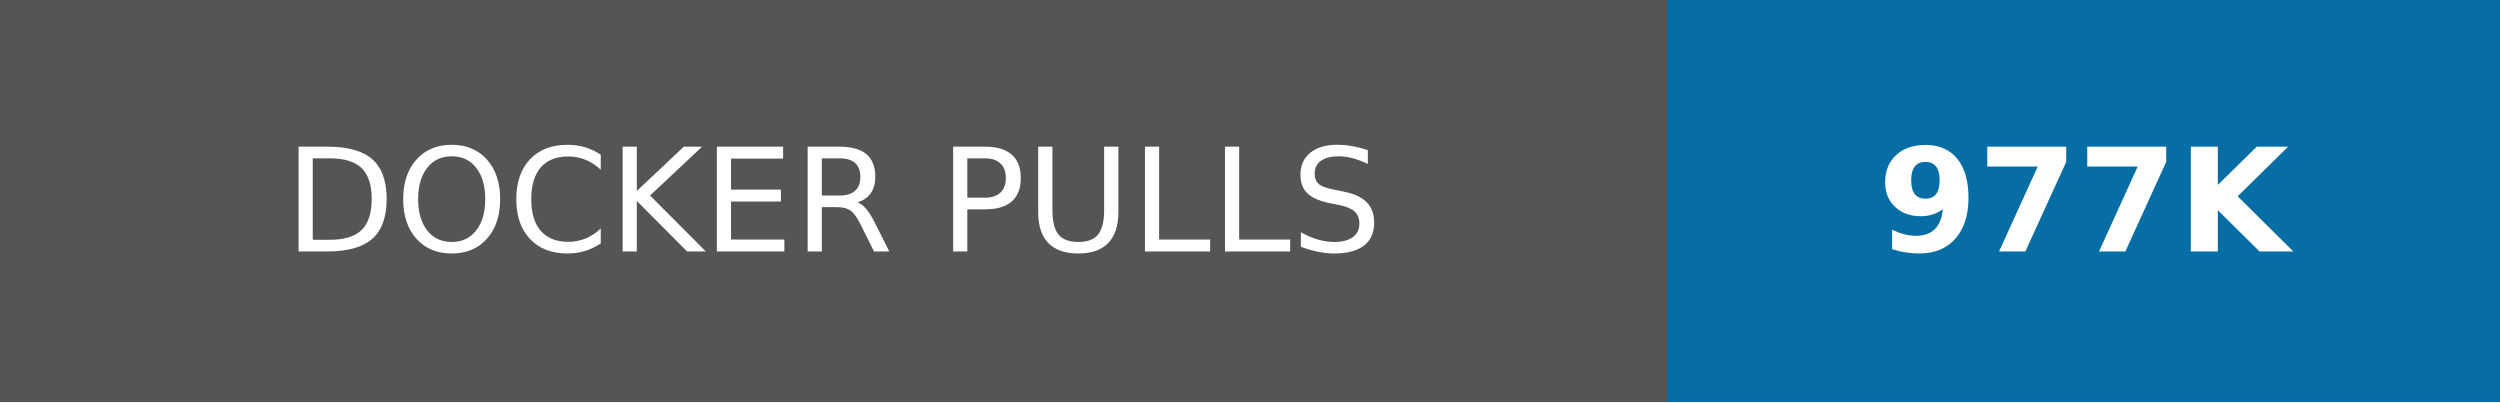
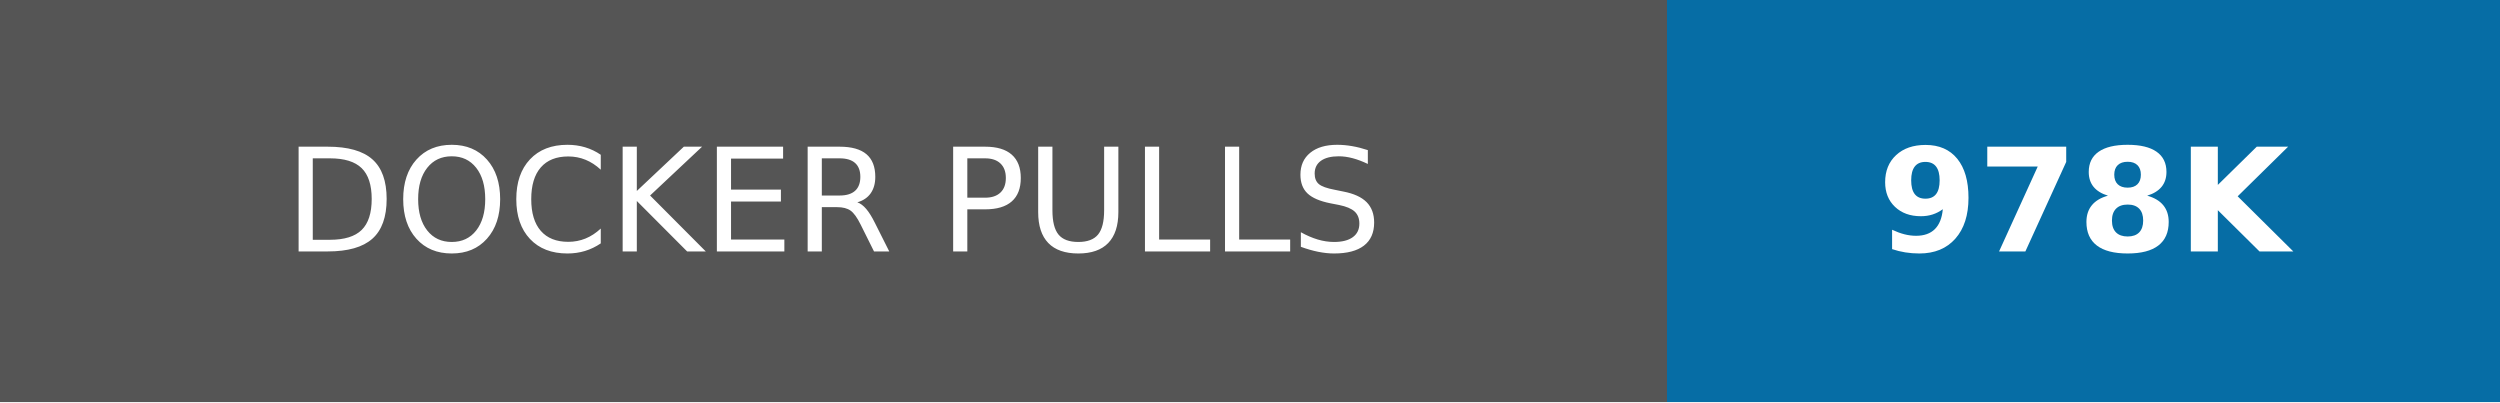
- <svg xmlns="http://www.w3.org/2000/svg" width="174" height="28" role="img" aria-label="DOCKER PULLS: 977K">
+ <svg xmlns="http://www.w3.org/2000/svg" width="174" height="28" role="img" aria-label="DOCKER PULLS: 978K">
  <g shape-rendering="crispEdges">
    <rect width="116" height="28" fill="#555" />
    <rect x="116" width="58" height="28" fill="#066da5" />
  </g>
  <g fill="#fff" text-anchor="middle" font-family="Verdana,Geneva,DejaVu Sans,sans-serif" text-rendering="geometricPrecision" font-size="100">
    <text transform="scale(.1)" x="580" y="175" textLength="920">DOCKER PULLS</text>
-     <text transform="scale(.1)" x="1450" y="175" textLength="340" font-weight="bold">977K</text>
+     <text transform="scale(.1)" x="1450" y="175" textLength="340" font-weight="bold">978K</text>
  </g>
</svg>
